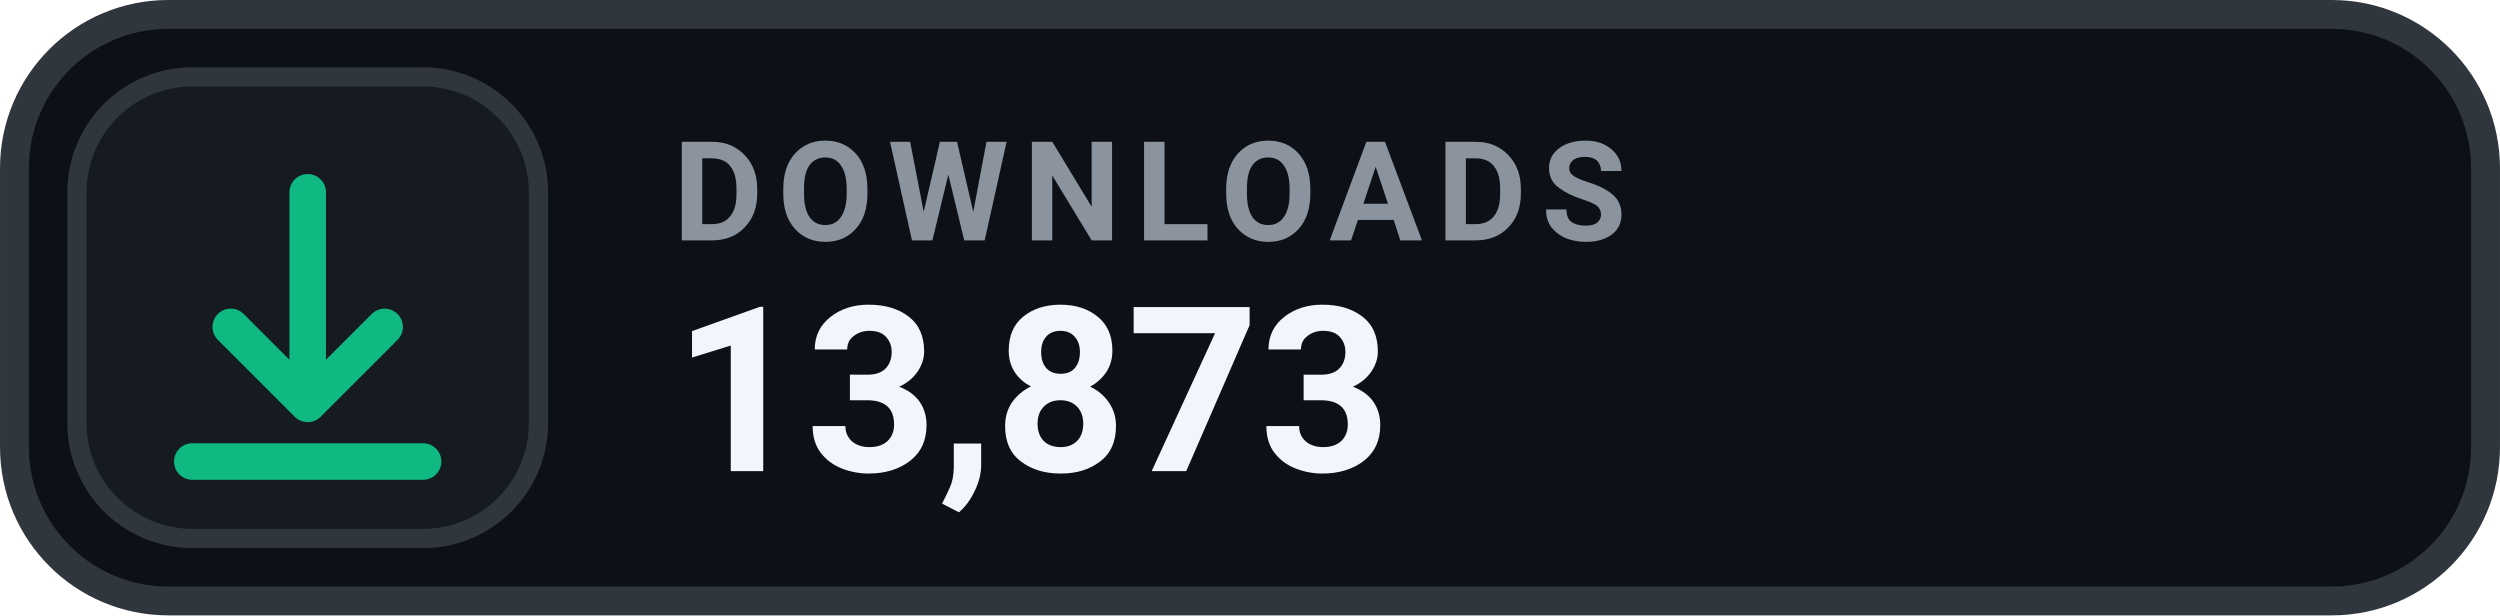
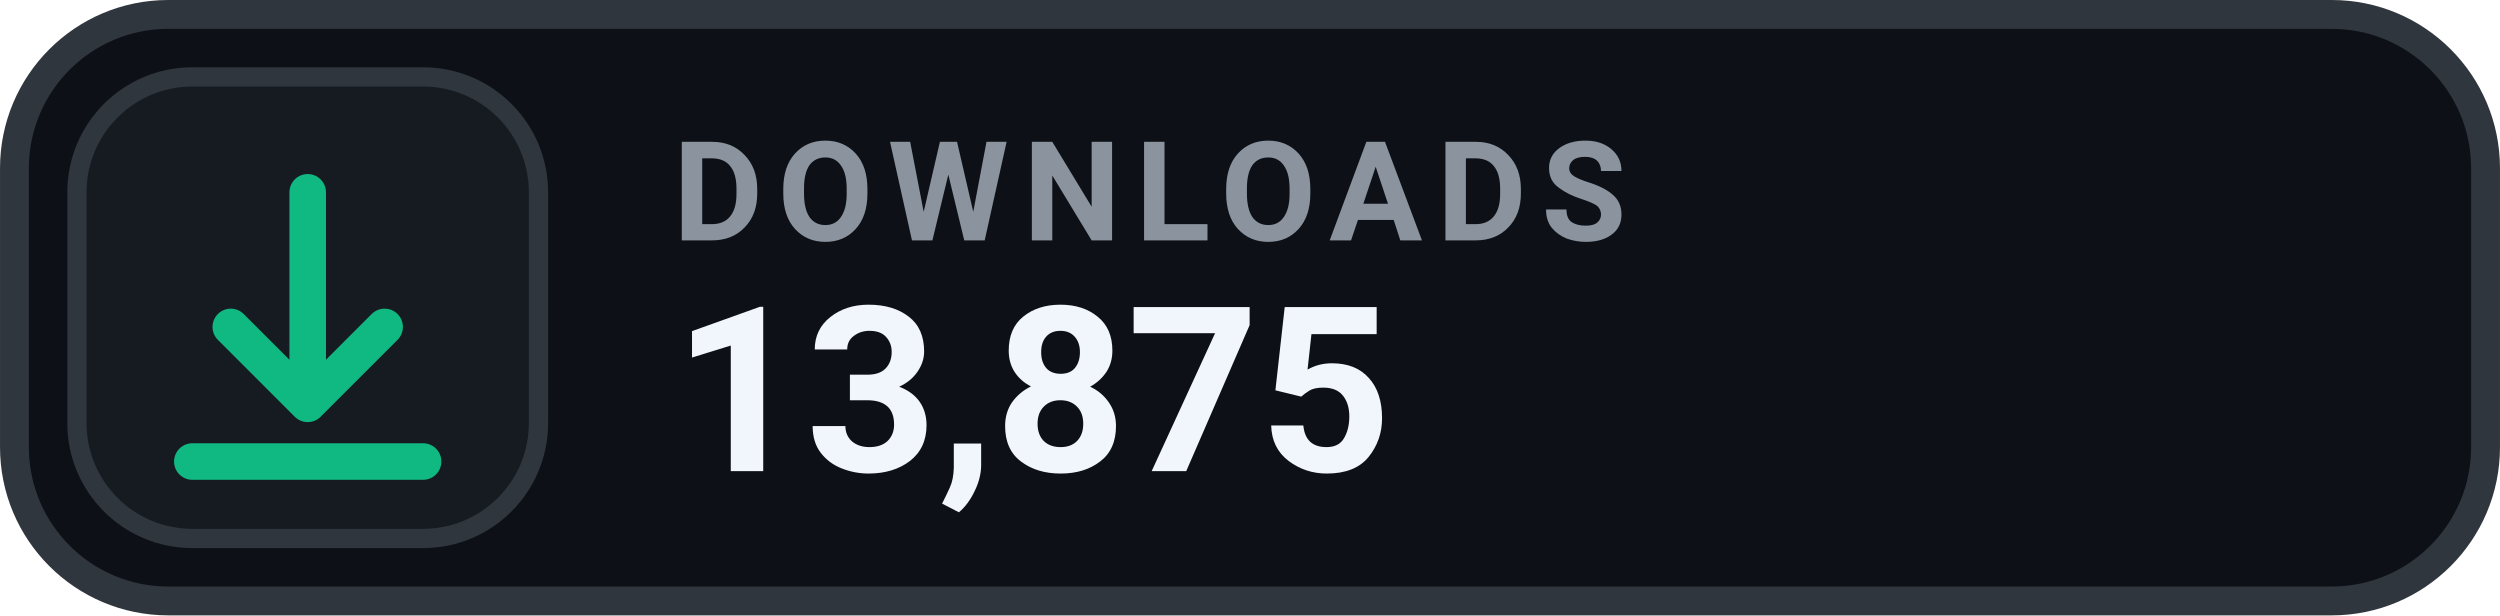
- <svg xmlns="http://www.w3.org/2000/svg" width="126" height="31.015" viewBox="0 0 130 32" role="img" aria-label="DOWNLOADS 13,873">
+ <svg xmlns="http://www.w3.org/2000/svg" width="126" height="31.015" viewBox="0 0 130 32" role="img" aria-label="DOWNLOADS 13,875">
  <rect x=".75" y=".75" width="128.5" height="30.5" rx="8" fill="#0D1117" stroke="#30363D" stroke-width="1.5" />
  <rect x="4" y="4" width="24" height="24" rx="6" fill="#161B22" stroke="#30363D" stroke-width="1" />
  <g transform="translate(16 16)" style="color:#10B981;">
    <path d="M0 -6 v11 m0 0 l4 -4 m-4 4 l-4 -4 M-6 8 h12" fill="none" stroke="currentColor" stroke-width="1.9" stroke-linecap="round" stroke-linejoin="round" />
  </g>
  <text x="35" y="12.5" fill="#8B949E" font-family="-apple-system,BlinkMacSystemFont,'Segoe UI',Roboto,Helvetica,Arial,sans-serif" font-size="7.2" font-weight="700" letter-spacing=".75">DOWNLOADS</text>
-   <text x="35" y="24.5" fill="#F0F6FC" font-family="-apple-system,BlinkMacSystemFont,'Segoe UI',Roboto,Helvetica,Arial,sans-serif" font-size="12" font-weight="700">13,873</text>
+   <text x="35" y="24.5" fill="#F0F6FC" font-family="-apple-system,BlinkMacSystemFont,'Segoe UI',Roboto,Helvetica,Arial,sans-serif" font-size="12" font-weight="700">13,875</text>
</svg>
